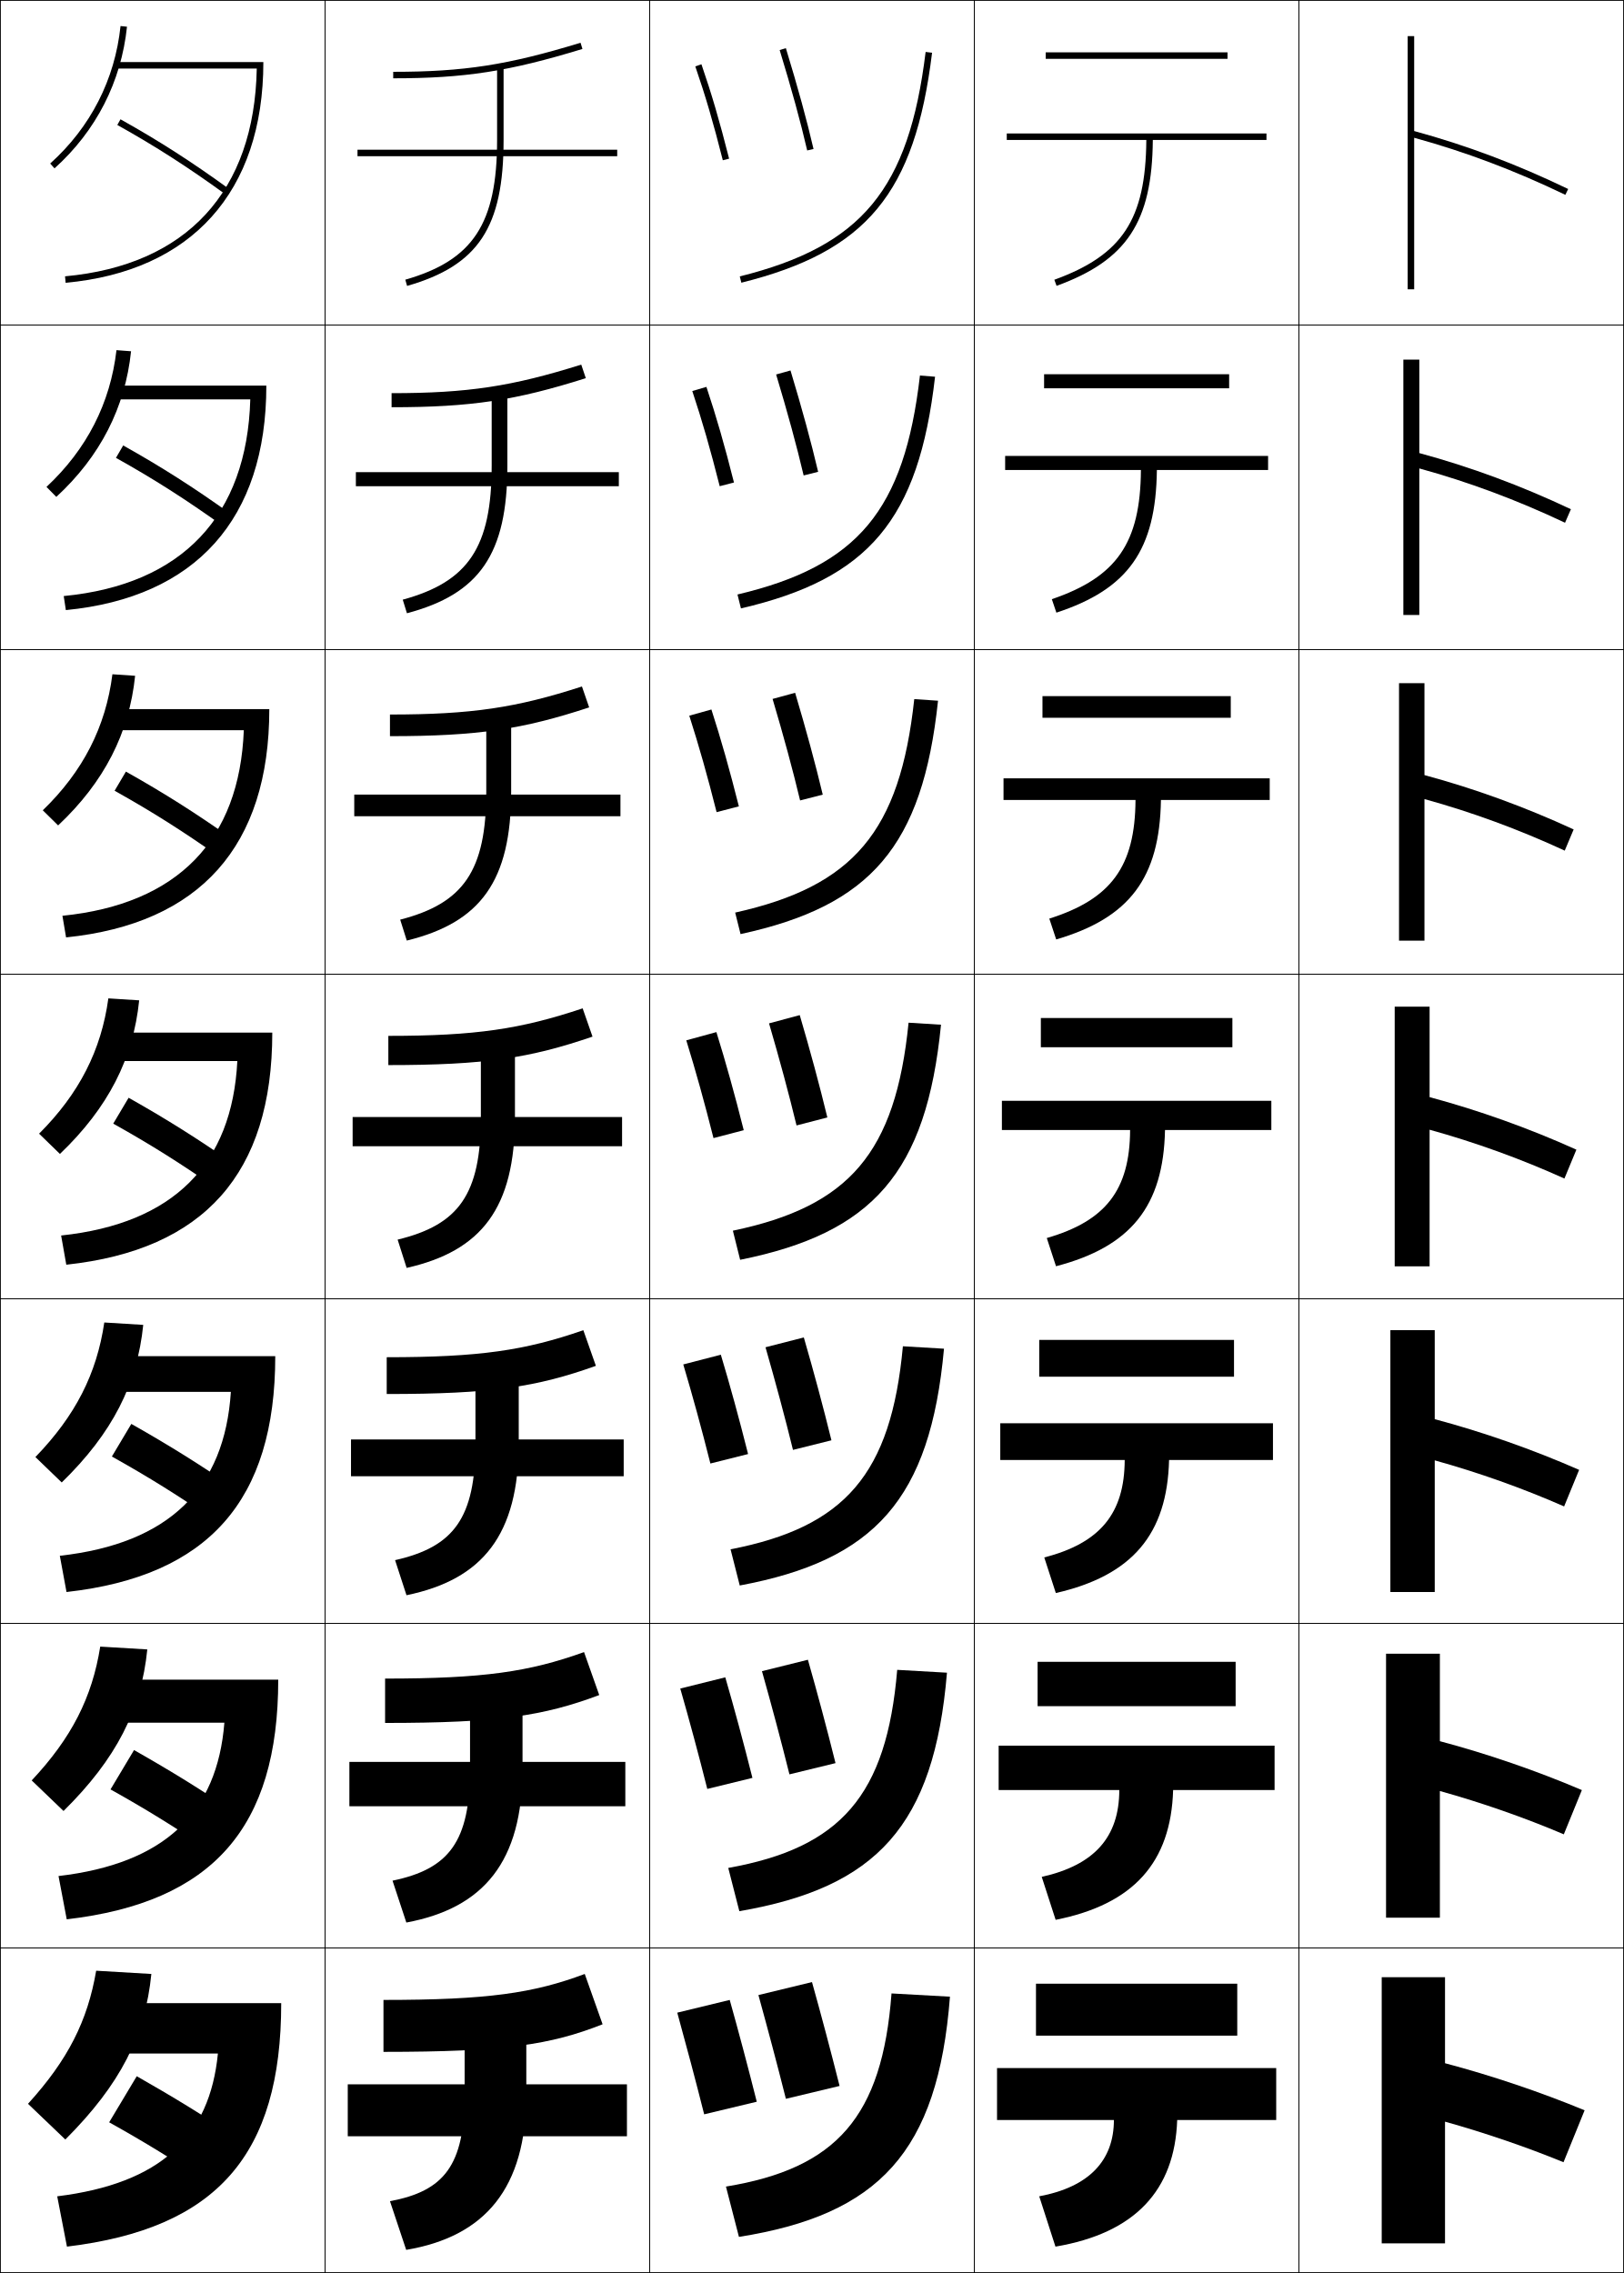
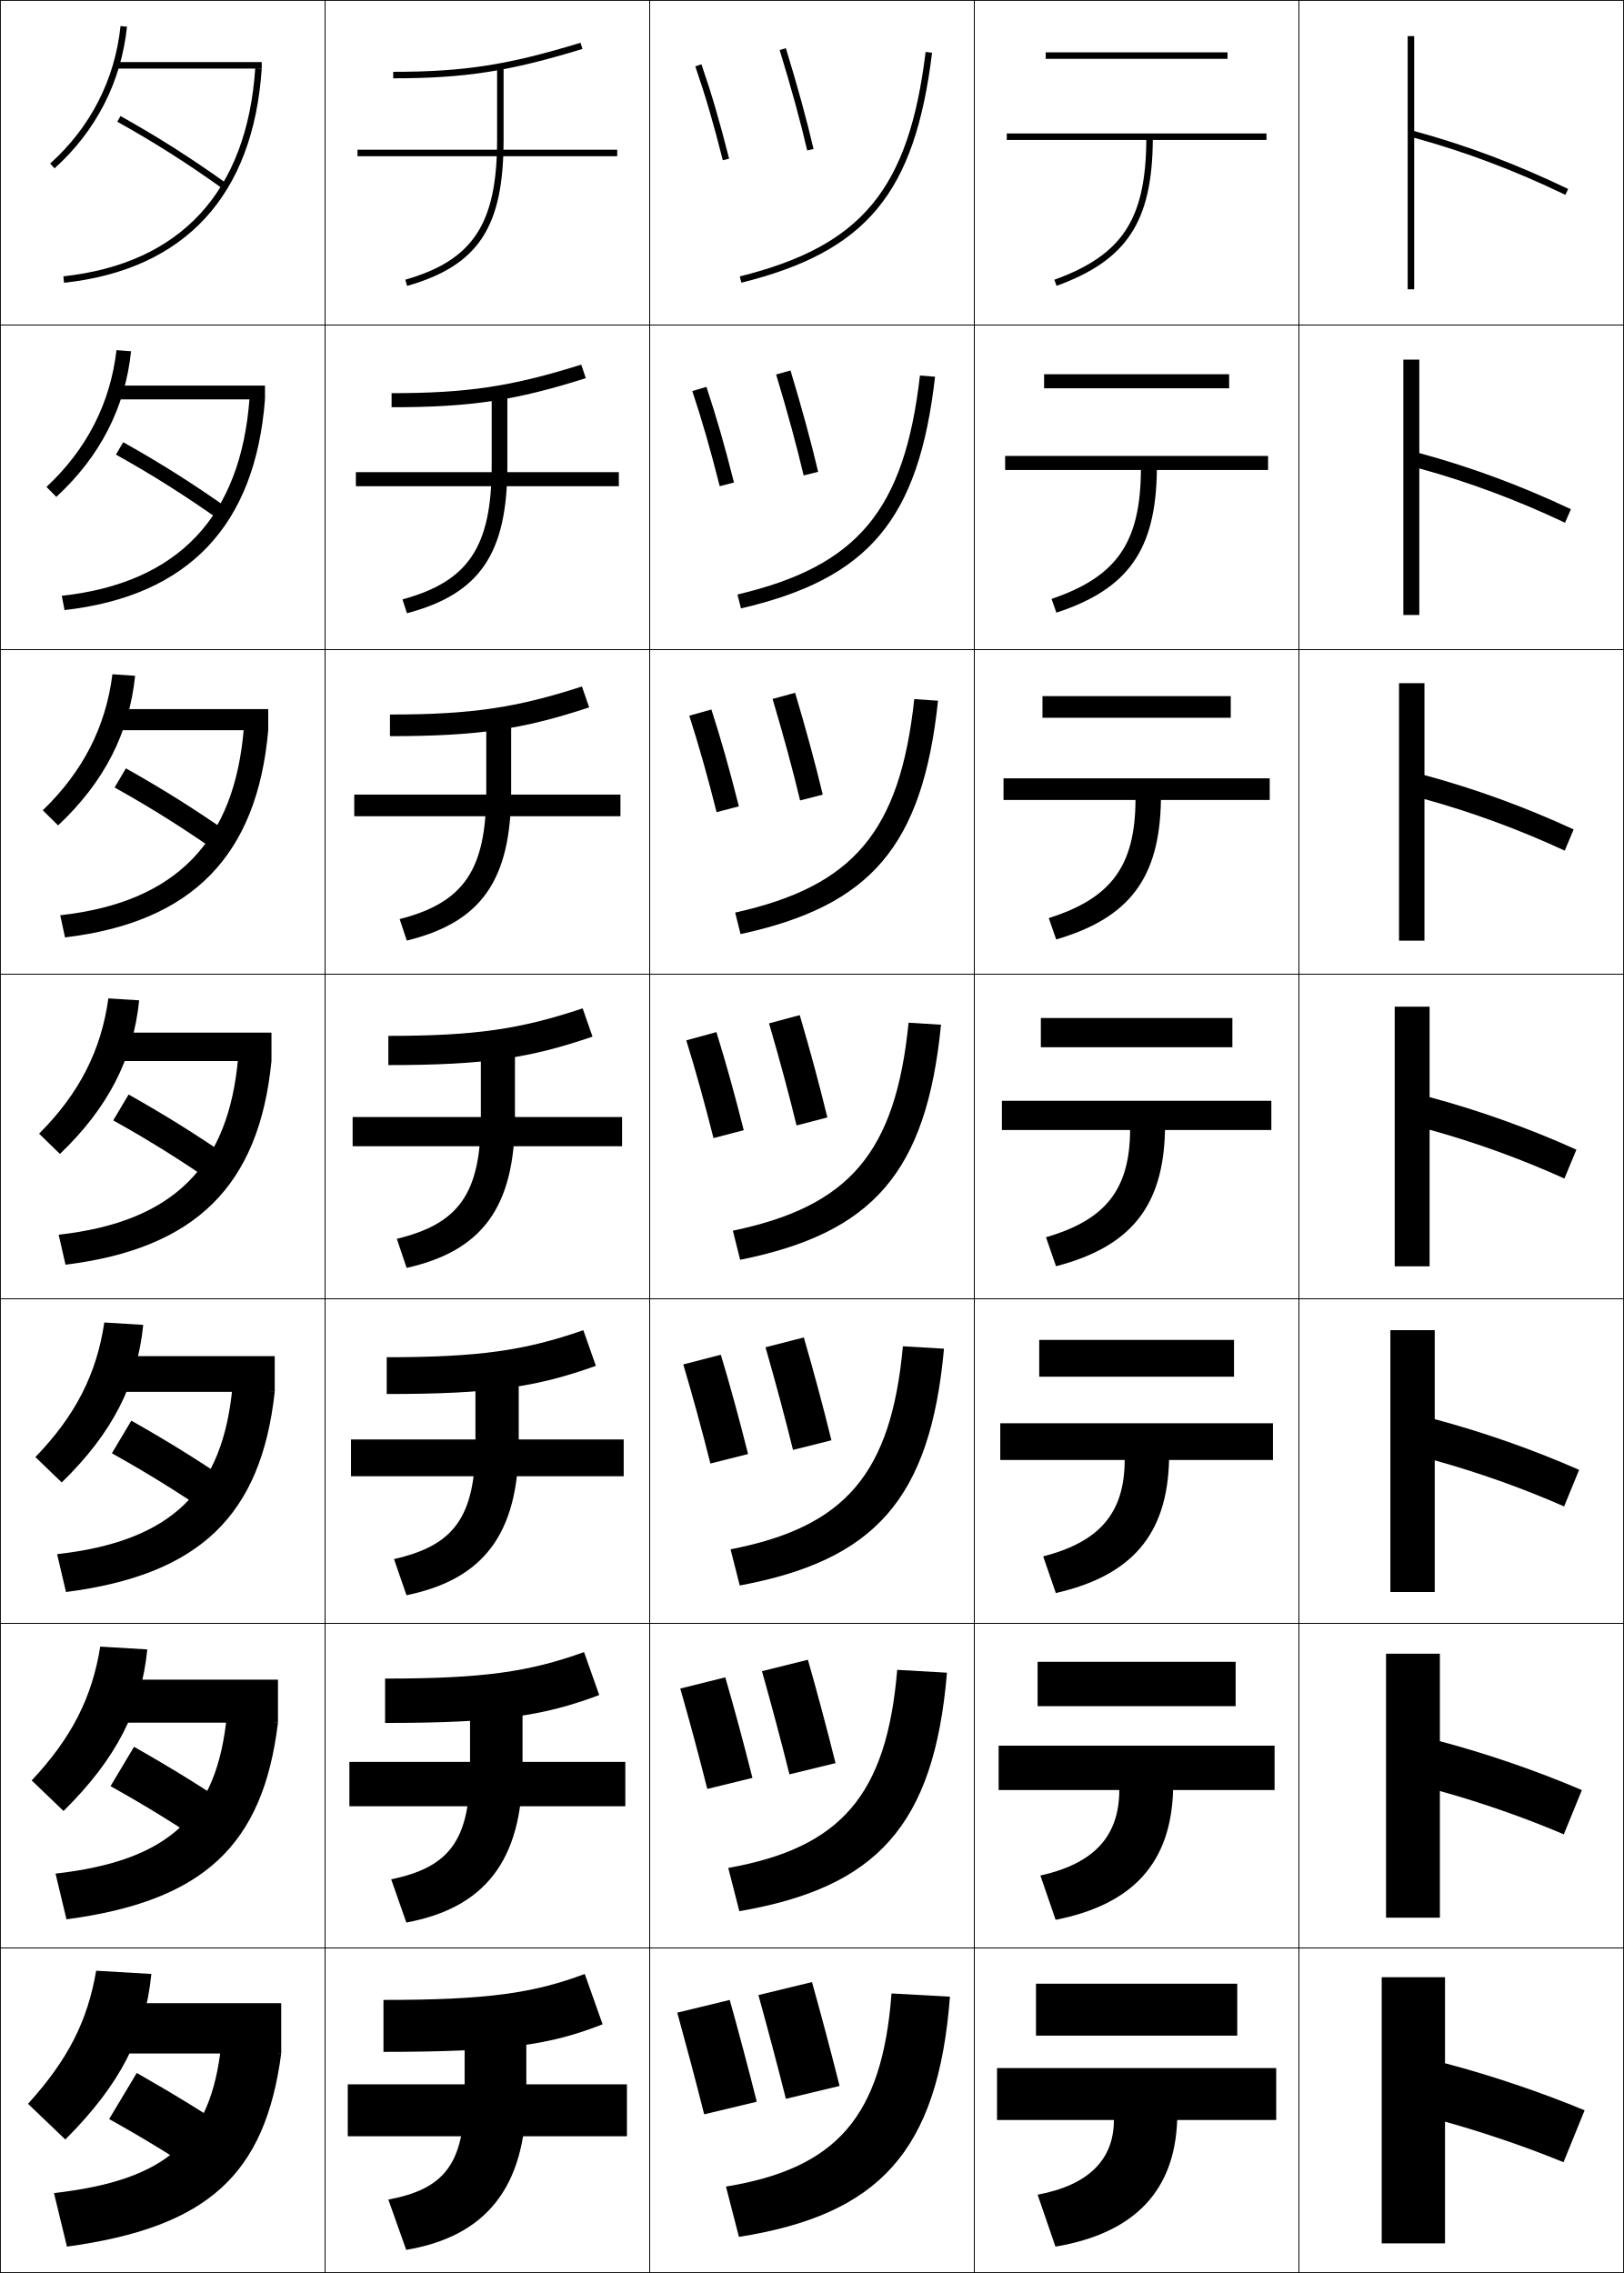
<svg xmlns="http://www.w3.org/2000/svg" width="500.25" height="700.25" viewBox="0 0 500.25 700.25" overflow="visible" enable-background="new 0 0 500.25 700.25" xml:space="preserve">
  <g id="glyphs">
    <g>
      <rect x="0.125" y="0.125" fill="none" stroke="#000000" stroke-width="0.25" width="100" height="100" />
      <rect x="400.125" y="0.125" fill="none" stroke="#000000" stroke-width="0.25" width="100" height="100" />
      <rect x="100.125" y="0.125" fill="none" stroke="#000000" stroke-width="0.25" width="100" height="100" />
      <rect x="200.125" y="0.125" fill="none" stroke="#000000" stroke-width="0.25" width="100" height="100" />
      <rect x="300.125" y="0.125" fill="none" stroke="#000000" stroke-width="0.25" width="100" height="100" />
      <rect x="0.125" y="100.125" fill="none" stroke="#000000" stroke-width="0.25" width="100" height="100" />
      <rect x="400.125" y="100.125" fill="none" stroke="#000000" stroke-width="0.25" width="100" height="100" />
      <rect x="100.125" y="100.125" fill="none" stroke="#000000" stroke-width="0.25" width="100" height="100" />
      <rect x="200.125" y="100.125" fill="none" stroke="#000000" stroke-width="0.25" width="100" height="100" />
      <rect x="300.125" y="100.125" fill="none" stroke="#000000" stroke-width="0.25" width="100" height="100" />
      <rect x="0.125" y="200.125" fill="none" stroke="#000000" stroke-width="0.25" width="100" height="100" />
      <rect x="400.125" y="200.125" fill="none" stroke="#000000" stroke-width="0.25" width="100" height="100" />
      <rect x="100.125" y="200.125" fill="none" stroke="#000000" stroke-width="0.25" width="100" height="100" />
      <rect x="200.125" y="200.125" fill="none" stroke="#000000" stroke-width="0.25" width="100" height="100" />
      <rect x="300.125" y="200.125" fill="none" stroke="#000000" stroke-width="0.25" width="100" height="100" />
      <rect x="0.125" y="300.125" fill="none" stroke="#000000" stroke-width="0.25" width="100" height="100" />
      <rect x="400.125" y="300.125" fill="none" stroke="#000000" stroke-width="0.25" width="100" height="100" />
      <rect x="100.125" y="300.125" fill="none" stroke="#000000" stroke-width="0.25" width="100" height="100" />
      <rect x="200.125" y="300.125" fill="none" stroke="#000000" stroke-width="0.25" width="100" height="100" />
      <rect x="300.125" y="300.125" fill="none" stroke="#000000" stroke-width="0.25" width="100" height="100" />
      <rect x="0.125" y="400.125" fill="none" stroke="#000000" stroke-width="0.25" width="100" height="100" />
      <rect x="400.125" y="400.125" fill="none" stroke="#000000" stroke-width="0.25" width="100" height="100" />
      <rect x="100.125" y="400.125" fill="none" stroke="#000000" stroke-width="0.25" width="100" height="100" />
      <rect x="200.125" y="400.125" fill="none" stroke="#000000" stroke-width="0.25" width="100" height="100" />
      <rect x="300.125" y="400.125" fill="none" stroke="#000000" stroke-width="0.25" width="100" height="100" />
      <rect x="0.125" y="500.125" fill="none" stroke="#000000" stroke-width="0.25" width="100" height="100" />
      <rect x="400.125" y="500.125" fill="none" stroke="#000000" stroke-width="0.25" width="100" height="100" />
      <rect x="100.125" y="500.125" fill="none" stroke="#000000" stroke-width="0.25" width="100" height="100" />
      <rect x="200.125" y="500.125" fill="none" stroke="#000000" stroke-width="0.25" width="100" height="100" />
      <rect x="300.125" y="500.125" fill="none" stroke="#000000" stroke-width="0.25" width="100" height="100" />
      <rect x="0.125" y="600.125" fill="none" stroke="#000000" stroke-width="0.25" width="100" height="100" />
      <rect x="400.125" y="600.125" fill="none" stroke="#000000" stroke-width="0.25" width="100" height="100" />
      <rect x="100.125" y="600.125" fill="none" stroke="#000000" stroke-width="0.25" width="100" height="100" />
      <rect x="200.125" y="600.125" fill="none" stroke="#000000" stroke-width="0.25" width="100" height="100" />
      <rect x="300.125" y="600.125" fill="none" stroke="#000000" stroke-width="0.25" width="100" height="100" />
    </g>
    <g>
-       <path d="M15.456,50.382l1.338,1.486C29.611,40.328,37.331,25.238,39.12,8.229      l-1.989-0.209C35.395,24.529,27.9,39.178,15.456,50.382z" />
-       <path d="M40.37,108.212l-4.491-0.341c-1.888,16.341-9.148,30.549-21.562,42.135      l3.032,3.072C30.874,140.616,38.568,125.515,40.37,108.212z" />
-       <path d="M41.621,208.195l-6.992-0.473c-2.04,16.173-9.064,29.94-21.45,41.908      l4.725,4.657C32.137,240.905,39.805,225.792,41.621,208.195z" />
-       <path d="M42.872,308.178l-9.494-0.605c-2.191,16.006-8.981,29.331-21.337,41.682      l6.419,6.242C33.4,341.193,41.042,326.068,42.872,308.178z" />
-       <path d="M44.123,408.16l-11.996-0.737c-2.343,15.838-8.899,28.723-21.225,41.454      l8.112,7.828C34.663,441.481,42.279,426.345,44.123,408.16z" />
-       <path d="M45.374,508.143l-14.498-0.868c-2.495,15.67-8.815,28.112-21.112,41.227      l9.806,9.414C35.926,541.771,43.517,526.622,45.374,508.143z" />
-       <path d="M20.125,659.125c17.064-17.066,24.629-32.226,26.5-51l-17-1      c-2.646,15.503-8.732,27.504-21,41L20.125,659.125z" />
-     </g>
-     <g>
      <path d="M121.125,22.125v2c22.004,0,35.624-2.113,58.292-9.044l-0.585-1.912      C156.383,20.032,142.9,22.125,121.125,22.125z" />
      <path d="M120.625,121.125v4.333c24.578,0,38.266-2.124,59.827-8.953l-1.404-4.177      C157.703,119.035,144.116,121.125,120.625,121.125z" />
      <path d="M120.125,220.125v6.667c27.153,0,40.909-2.134,61.362-8.862l-2.224-6.442      C159.024,218.038,145.333,220.125,120.125,220.125z" />
      <path d="M119.625,319.125v9c29.728,0,43.551-2.146,62.896-8.771l-3.043-8.707      C160.344,317.04,146.55,319.125,119.625,319.125z" />
      <path d="M119.125,418.125v11.333c32.302,0,46.193-2.156,64.431-8.681l-3.862-10.972      C161.665,416.043,147.766,418.125,119.125,418.125z" />
      <path d="M118.625,517.125v13.667c34.877,0,48.836-2.167,65.965-8.591l-4.681-13.235      C162.985,515.045,148.983,517.125,118.625,517.125z" />
      <path d="M180.125,608.125c-15.819,5.923-29.926,8-62,8v16c37.451,0,51.479-2.178,67.5-8.5      L180.125,608.125z" />
-     </g>
-     <g>
-       <path d="M153.125,20.125v23c0,25.791-7.399,37.054-28.275,43.039l0.551,1.922      C147.347,81.795,155.125,70.029,155.125,43.125v-23H153.125z" />
-       <path d="M124.062,184.741l1.292,4.185c22.327-5.925,30.938-18.195,30.938-45.468v-23.5      h-4.833v23.5C151.458,168.614,144.244,179.232,124.062,184.741z" />
-       <path d="M123.275,283.318l2.034,6.448c22.707-5.559,32.15-18.333,32.15-45.974      v-24h-7.667v24C149.792,268.312,142.762,278.286,123.275,283.318z" />
-       <path d="M122.487,381.895l2.775,8.711C148.35,385.413,158.625,372.135,158.625,344.125v-24.5      h-10.5v24.5C148.125,368.011,141.28,377.34,122.487,381.895z" />
-       <path d="M121.7,480.638l3.517,10.808c23.467-4.826,34.575-18.609,34.575-46.987v-25      h-13.333v25C146.458,467.709,139.798,476.56,121.7,480.638z" />
-       <path d="M120.913,579.382l4.258,12.903c23.847-4.46,35.788-18.747,35.788-47.493v-25.5      h-16.167v25.5C144.792,567.407,138.317,575.78,120.913,579.382z" />
-       <path d="M143.125,619.125v26c0,21.98-6.29,29.875-23,33l5,15c24.228-4.094,37-18.885,37-48v-26H143.125z" />
    </g>
    <g>
      <rect x="110.125" y="46.125" width="80" height="2" />
      <rect x="109.625" y="145.458" width="81" height="4.333" />
      <rect x="109.125" y="244.792" width="82" height="6.667" />
      <rect x="108.625" y="344.125" width="83" height="9" />
      <rect x="108.125" y="443.458" width="84" height="11.334" />
      <rect x="107.625" y="542.792" width="85" height="13.666" />
      <rect x="107.125" y="642.125" width="86" height="16" />
    </g>
    <g>
      <path d="M240.168,15.417c3.683,12.046,6.457,22.164,8.482,30.933l1.949-0.449      c-2.036-8.815-4.822-18.978-8.519-31.067L240.168,15.417z" />
      <path d="M239.078,115.368c3.535,11.725,6.347,22.032,8.478,31.104l4.465-1.117      c-2.152-9.156-4.982-19.533-8.516-31.224L239.078,115.368z" />
      <path d="M237.987,215.32c3.387,11.404,6.238,21.899,8.475,31.274l6.979-1.786      c-2.268-9.496-5.142-20.088-8.512-31.378L237.987,215.32z" />
      <path d="M236.896,315.271c3.239,11.084,6.128,21.768,8.471,31.445l9.495-2.454      c-2.383-9.836-5.302-20.644-8.509-31.534L236.896,315.271z" />
      <path d="M235.806,415.056c3.09,10.764,6.018,21.636,8.467,31.617l11.843-2.956      c-2.499-10.177-5.461-21.199-8.506-31.689L235.806,415.056z" />
      <path d="M234.715,514.841c2.943,10.443,5.908,21.504,8.464,31.788l14.192-3.458      c-2.615-10.517-5.621-21.755-8.503-31.845L234.715,514.841z" />
      <path d="M233.625,614.625c2.794,10.124,5.798,21.373,8.46,31.96L258.625,642.625      c-2.73-10.856-5.78-22.311-8.5-32L233.625,614.625z" />
    </g>
    <g>
-       <path d="M390.125,41.125h-80v2h42.99c-0.19,24.517-7.427,35.45-28.332,43.061      l0.684,1.879C347.078,80.198,354.914,68.376,355.115,43.125H390.125V41.125z" />
-       <path d="M309.625,140.458v4.333h41.825c-0.158,22.514-7.468,32.981-27.443,39.801      l1.402,4.149c22.094-7.246,30.664-19.295,30.957-43.95H390.625v-4.333H309.625z" />
-       <path d="M309.125,239.792v6.667h40.66c-0.127,20.511-7.509,30.511-26.555,36.54      l2.122,6.419c22.576-6.625,31.879-18.901,32.266-42.959H391.125v-6.667H309.125z" />
-       <path d="M308.625,339.125v9h39.495c-0.095,18.508-7.55,28.041-25.666,33.28l2.842,8.689      c23.059-6.004,33.095-18.507,33.574-41.97H391.625v-9H308.625z" />
-       <path d="M308.125,438.458v11.333h38.33c-0.063,16.505-7.591,25.572-24.777,30.021      l3.561,10.96c23.542-5.384,34.311-18.113,34.883-40.98H392.125v-11.333H308.125z" />
-       <path d="M307.625,537.792v13.666h37.165c-0.031,14.502-7.633,23.103-23.889,26.761      l4.28,13.229c24.023-4.763,35.526-17.719,36.191-39.99H392.625v-13.666H307.625z" />
-       <path d="M393.125,637.125h-86v16h36c0,12.499-7.674,20.633-23,23.5l5,15.5      c24.506-4.142,36.742-17.325,37.5-39h30.5V637.125z" />
-     </g>
-     <g>
      <rect x="322.125" y="16.125" width="56" height="2" />
      <rect x="321.625" y="115.291" width="57" height="4.333" />
      <rect x="321.125" y="214.458" width="58" height="6.667" />
      <rect x="320.625" y="313.625" width="59" height="9" />
      <rect x="320.125" y="412.791" width="60" height="11.334" />
      <rect x="319.625" y="511.958" width="61" height="13.667" />
      <rect x="319.125" y="611.125" width="62" height="16" />
    </g>
    <g>
      <path d="M483.06,58.225C467.197,50.576,451.671,44.736,435.625,40.368V11.125h-2v78h2V42.446      c15.74,4.319,30.988,10.069,46.565,17.579L483.06,58.225z" />
      <path d="M432.291,110.792v78.667h4.917V144.309c15.158,4.17,30,9.692,44.888,16.733      l1.808-4.167c-15.482-7.312-30.944-13.029-46.695-17.297v-28.786H432.291z" />
      <path d="M430.958,210.458v79.333h7.834v-43.619      c14.574,4.021,29.012,9.314,43.21,15.886l2.746-6.534      c-15.103-6.974-30.501-12.569-45.956-16.738v-28.328H430.958z" />
      <path d="M429.625,310.125v80h10.75v-42.09c13.992,3.873,28.024,8.938,41.533,15.04      l3.684-8.9c-14.723-6.638-30.057-12.11-45.217-16.179V310.125H429.625z" />
      <path d="M428.291,409.791v80.667h13.667v-40.56      c13.41,3.724,27.036,8.56,39.855,14.193l4.622-11.268      c-14.343-6.3-29.612-11.651-44.478-15.618v-27.415H428.291z" />
      <path d="M426.958,509.458v81.334h16.584v-39.03      c12.827,3.575,26.048,8.182,38.178,13.347l5.561-13.634      c-13.963-5.963-29.169-11.192-43.738-15.06v-26.957H426.958z" />
      <path d="M488.125,650.125c-13.584-5.626-28.726-10.733-43-14.5v-26.5h-19.5v82h19.5v-37.5      c12.245,3.427,25.06,7.804,36.5,12.5L488.125,650.125z" />
-     </g>
-     <g>
-       <path d="M36.137,38.498c11.774,6.578,21.763,12.989,33.4,21.437l1.175-1.619      C59.008,49.82,48.959,43.371,37.113,36.752L36.137,38.498z" />
-       <path d="M35.718,141.052c11.745,6.562,21.389,12.725,33.034,21.047l2.529-3.616      c-11.67-8.349-21.461-14.599-33.333-21.253L35.718,141.052z" />
-       <path d="M35.3,243.607c11.716,6.546,21.014,12.459,32.667,20.658l3.884-5.613      c-11.636-8.203-21.169-14.252-33.066-20.942L35.3,243.607z" />
-       <path d="M34.881,346.161c11.688,6.53,20.64,12.194,32.3,20.269l5.238-7.609      c-11.603-8.057-20.877-13.906-32.8-20.632L34.881,346.161z" />
-       <path d="M34.462,448.716c11.658,6.515,20.265,11.929,31.933,19.879l6.592-9.606      c-11.568-7.91-20.584-13.56-32.533-20.321L34.462,448.716z" />
-       <path d="M34.044,551.27c11.628,6.499,19.89,11.665,31.566,19.49l7.947-11.604      c-11.535-7.763-20.292-13.213-32.267-20.01L34.044,551.27z" />
-       <path d="M74.125,659.324c-11.5-7.616-20-12.866-32-19.699l-8.5,14.199      c11.6,6.483,19.516,11.4,31.199,19.101L74.125,659.324z" />
    </g>
    <g>
      <path d="M214.18,20.45c3.146,9.136,5.522,17.244,8.476,28.92l1.938-0.49      c-2.969-11.734-5.358-19.888-8.524-29.08L214.18,20.45z" />
      <path d="M213.253,120.466c3.078,9.267,5.549,17.861,8.445,29.32l4.399-1.138      c-2.92-11.552-5.41-20.218-8.492-29.46L213.253,120.466z" />
      <path d="M212.328,220.482c3.01,9.397,5.576,18.478,8.415,29.72l6.858-1.787      c-2.871-11.369-5.46-20.546-8.459-29.84L212.328,220.482z" />
      <path d="M211.402,320.498c2.942,9.528,5.602,19.095,8.384,30.12l9.318-2.436      c-2.822-11.187-5.512-20.876-8.427-30.22L211.402,320.498z" />
      <path d="M210.476,420.347c2.875,9.659,5.629,19.712,8.353,30.521l11.612-2.917      c-2.774-11.005-5.563-21.206-8.395-30.6L210.476,420.347z" />
      <path d="M209.551,520.196c2.807,9.79,5.655,20.329,8.322,30.921l13.906-3.399      c-2.725-10.822-5.614-21.535-8.362-30.98L209.551,520.196z" />
      <path d="M208.625,620.045c2.739,9.922,5.682,20.946,8.291,31.321l16.199-3.881      c-2.676-10.64-5.665-21.864-8.33-31.36L208.625,620.045z" />
    </g>
    <g>
      <path d="M227.883,85.154l0.483,1.941c38.604-9.624,53.429-27.502,58.75-70.849      l-1.984-0.244C279.936,58.33,265.49,75.779,227.883,85.154z" />
      <path d="M283.381,115.69c-4.807,41.614-19.202,58.717-56.208,67.459l1.07,4.285      c39.335-9.154,54.743-27.26,59.792-71.374L283.381,115.69z" />
      <path d="M281.63,215.377c-4.417,40.902-18.762,57.658-55.166,65.767l1.656,6.627      c40.065-8.685,56.056-27.018,60.833-71.899L281.63,215.377z" />
      <path d="M225.754,379.14l2.242,8.971c40.796-8.216,57.37-26.776,61.875-72.425      l-9.992-0.621C275.852,355.254,261.557,371.664,225.754,379.14z" />
      <path d="M278.128,414.751c-3.638,39.477-17.882,55.708-53.084,62.55l2.828,11.147      c41.526-7.747,58.685-26.534,62.917-72.95L278.128,414.751z" />
      <path d="M276.376,514.438c-3.247,38.764-17.44,54.815-52.042,61.024l3.414,13.324      c42.257-7.278,59.998-26.292,63.958-73.476L276.376,514.438z" />
      <path d="M223.625,673.625l4,15.5c42.988-6.809,61.312-26.05,65-74l-18-1      C271.768,652.177,257.625,668.049,223.625,673.625z" />
    </g>
    <g>
-       <path d="M36.125,19.125v2h42.969c-0.711,37.866-21.612,60.572-59.06,64.004l0.183,1.992      C58.925,83.573,81.125,59.154,81.125,19.125H36.125z" />
-       <path d="M19.632,183.628c36.508-3.514,56.455-24.747,57.467-60.587H35.875v-4.25      h46.167c0,41.14-21.797,65.28-61.757,69.164L19.632,183.628z" />
-       <path d="M19.23,282.127c35.569-3.596,54.561-23.355,55.874-57.169H35.625v-6.5h47.333      c0,42.249-21.394,66.11-62.605,70.331L19.23,282.127z" />
-       <path d="M18.829,380.627C53.459,376.949,71.495,358.662,73.109,326.875H35.375v-8.75h48.5      c0,43.359-20.991,66.941-63.454,71.498L18.829,380.627z" />
-       <path d="M18.428,479.293c33.69-3.76,50.771-20.741,52.687-50.501H35.125v-11.001      h49.667c0,44.47-20.589,67.773-64.303,72.666L18.428,479.293z" />
-       <path d="M18.026,577.959c32.751-3.842,48.877-19.517,51.093-47.251H34.875v-13.25h50.833      c0,45.58-20.186,68.604-65.151,73.833L18.026,577.959z" />
-       <path d="M17.625,676.625c31.812-3.924,46.983-18.293,49.5-44h-32.5v-15.5h52      c0,46.689-19.783,69.436-66,75L17.625,676.625z" />
+       <path d="M15.456,50.382l1.338,1.486C29.611,40.328,37.331,25.238,39.12,8.229      l-1.989-0.209C35.395,24.529,27.9,39.178,15.456,50.382z" />
+       <path d="M40.37,108.212l-4.491-0.341c-1.888,16.341-9.148,30.549-21.562,42.135      l3.032,3.072C30.874,140.616,38.568,125.515,40.37,108.212z" />
+       <path d="M41.621,208.195l-6.992-0.473c-2.04,16.173-9.064,29.94-21.45,41.908      l4.725,4.657C32.137,240.905,39.805,225.792,41.621,208.195z" />
+       <path d="M42.872,308.178l-9.494-0.605c-2.191,16.006-8.981,29.331-21.337,41.682      l6.419,6.242C33.4,341.193,41.042,326.068,42.872,308.178z" />
+       <path d="M44.123,408.16l-11.996-0.737c-2.343,15.838-8.899,28.723-21.225,41.454      l8.112,7.828C34.663,441.481,42.279,426.345,44.123,408.16z" />
+       <path d="M45.374,508.143l-14.498-0.868c-2.495,15.67-8.815,28.112-21.112,41.227      l9.806,9.414C35.926,541.771,43.517,526.622,45.374,508.143z" />
+       <path d="M20.125,659.125c17.064-17.066,24.629-32.226,26.5-51l-17-1      c-2.646,15.503-8.732,27.504-21,41L20.125,659.125z" />
+     </g>
+     <g>
+       <path d="M36.137,37.498c11.641,6.505,21.482,12.768,32.906,20.94l1.164-1.627      C58.719,48.593,48.822,42.295,37.113,35.752L36.137,37.498z" />
+       <path d="M35.718,140.052c11.634,6.501,21.154,12.54,32.621,20.634l2.521-3.623      c-11.491-8.118-21.154-14.242-32.912-20.833L35.718,140.052z" />
+       <path d="M35.3,242.607c11.627,6.498,20.827,12.312,32.337,20.327l3.876-5.618      c-11.492-8.018-20.923-13.966-32.729-20.606L35.3,242.607z" />
+       <path d="M34.881,345.161c11.621,6.494,20.499,12.084,32.053,20.021l5.232-7.613      c-11.494-7.918-20.692-13.691-32.547-20.38L34.881,345.161z" />
+       <path d="M34.462,447.715c11.614,6.491,20.171,11.856,31.768,19.714l6.588-9.608      c-11.496-7.817-20.461-13.417-32.364-20.153L34.462,447.715z" />
+       <path d="M34.044,550.27c11.606,6.487,19.843,11.629,31.483,19.407l7.945-11.604      c-11.498-7.717-20.231-13.142-32.183-19.926L34.044,550.27z" />
+       <path d="M74.125,658.324c-11.5-7.616-20-12.866-32-19.699l-8.5,14.199      c11.6,6.483,19.516,11.4,31.199,19.101L74.125,658.324z" />
+     </g>
+     <g>
+       <rect x="34.625" y="617.125" width="52" height="15.5" />
+       <rect x="34.875" y="517.458" width="50.75" height="13.25" />
+       <rect x="35.125" y="417.792" width="49.5" height="11" />
+       <rect x="35.375" y="318.125" width="48.25" height="8.75" />
+       <rect x="35.625" y="218.458" width="47" height="6.5" />
+       <rect x="35.875" y="118.792" width="45.75" height="4.25" />
+       <rect x="36.125" y="19.125" width="44.5" height="2" />
+     </g>
+     <g>
+       <path d="M68.125,630.125c-3.18,29.263-16.573,41.513-51.5,45.5l4,16.5      c43.188-5.926,61.03-21.932,66-59.5L68.125,630.125z" />
+       <path d="M17.106,577.209l3.37,14.082c42.194-5.614,60.573-22.756,65.149-60.583      l-15.75-2.105C66.804,559.326,52.235,573.231,17.106,577.209z" />
+       <path d="M17.589,478.794l2.739,11.662c41.201-5.301,60.115-23.578,64.297-61.664      l-12.999-1.711C68.662,459.265,52.919,474.824,17.589,478.794z" />
+       <path d="M18.071,380.378l2.108,9.244C60.387,384.633,79.837,365.22,83.625,326.875      l-10.248-1.316C70.521,359.203,53.604,376.418,18.071,380.378z" />
+       <path d="M18.552,281.962l1.478,6.825c39.215-4.677,59.2-25.226,62.595-63.829      l-7.497-0.922C72.379,259.141,54.287,278.011,18.552,281.962z" />
+       <path d="M19.035,183.546l0.847,4.407c38.223-4.365,58.742-26.05,61.743-64.912      l-4.746-0.528C74.237,159.08,54.971,179.604,19.035,183.546z" />
+       <path d="M19.517,85.131l0.217,1.988C56.963,83.066,78.018,60.246,80.625,21.125      l-1.995-0.133C76.096,59.019,55.654,81.197,19.517,85.131z" />
+     </g>
+     <g>
+       <path d="M153.125,20.125v23c0,25.791-7.399,37.054-28.275,43.039l0.551,1.922      C147.347,81.795,155.125,70.029,155.125,43.125v-23H153.125z" />
+       <path d="M123.979,184.657l1.375,4.269c22.327-5.925,30.938-18.195,30.938-45.468v-23.5      h-4.833v23.5C151.458,168.552,144.244,179.129,123.979,184.657z" />
+       <path d="M123.108,283.151l2.201,6.615c22.707-5.559,32.15-18.333,32.15-45.974      v-24h-7.667v24C149.792,268.188,142.762,278.079,123.108,283.151z" />
+       <path d="M122.237,381.645l3.025,8.961C148.35,385.413,158.625,372.135,158.625,344.125v-24.5      h-10.5v24.5C148.125,367.823,141.28,377.029,122.237,381.645z" />
+       <path d="M121.366,480.305l3.85,11.141c23.467-4.826,34.575-18.609,34.575-46.987v-25      h-13.333v25C146.458,467.448,139.798,476.154,121.366,480.305z" />
+       <path d="M120.496,578.965l4.675,13.32c23.847-4.46,35.788-18.747,35.788-47.493v-25.5      h-16.167v25.5C144.792,567.073,138.317,575.28,120.496,578.965z" />
+       <path d="M143.125,619.125v26c0,21.573-6.289,29.281-23.5,32.5l5.5,15.5c24.228-4.094,37-18.885,37-48v-26      H143.125z" />
+     </g>
+     <g>
+       <path d="M390.125,41.125h-80v2h42.99c-0.19,24.517-7.427,35.45-28.332,43.061      l0.684,1.879C347.078,80.198,354.914,68.376,355.115,43.125H390.125V41.125z" />
+       <path d="M309.625,140.458v4.333h41.825c-0.158,22.455-7.469,32.874-27.527,39.717      l1.486,4.233c22.094-7.246,30.664-19.295,30.957-43.95H390.625v-4.333H309.625z" />
+       <path d="M309.125,239.792v6.667h40.66c-0.127,20.391-7.51,30.296-26.722,36.374      l2.289,6.586c22.576-6.625,31.879-18.901,32.266-42.959H391.125v-6.667H309.125z" />
+       <path d="M308.625,339.125v9h39.495c-0.095,18.328-7.552,27.72-25.916,33.03l3.092,8.939      c23.059-6.004,33.095-18.507,33.574-41.97H391.625v-9H308.625z" />
+       <path d="M308.125,438.458v11.333h38.33c-0.063,16.25-7.593,25.16-25.11,29.688      l3.894,11.293c23.542-5.384,34.311-18.113,34.883-40.98H392.125v-11.333H308.125z" />
+       <path d="M307.625,537.792v13.666h37.165c-0.031,14.172-7.633,22.6-24.306,26.344      l4.697,13.646c24.023-4.763,35.526-17.719,36.191-39.99H392.625v-13.666H307.625z" />
+       <path d="M393.125,637.125h-86v16h36c0,12.094-7.674,20.039-23.5,23l5.5,16      c24.506-4.142,36.742-17.325,37.5-39h30.5V637.125z" />
    </g>
  </g>
</svg>
